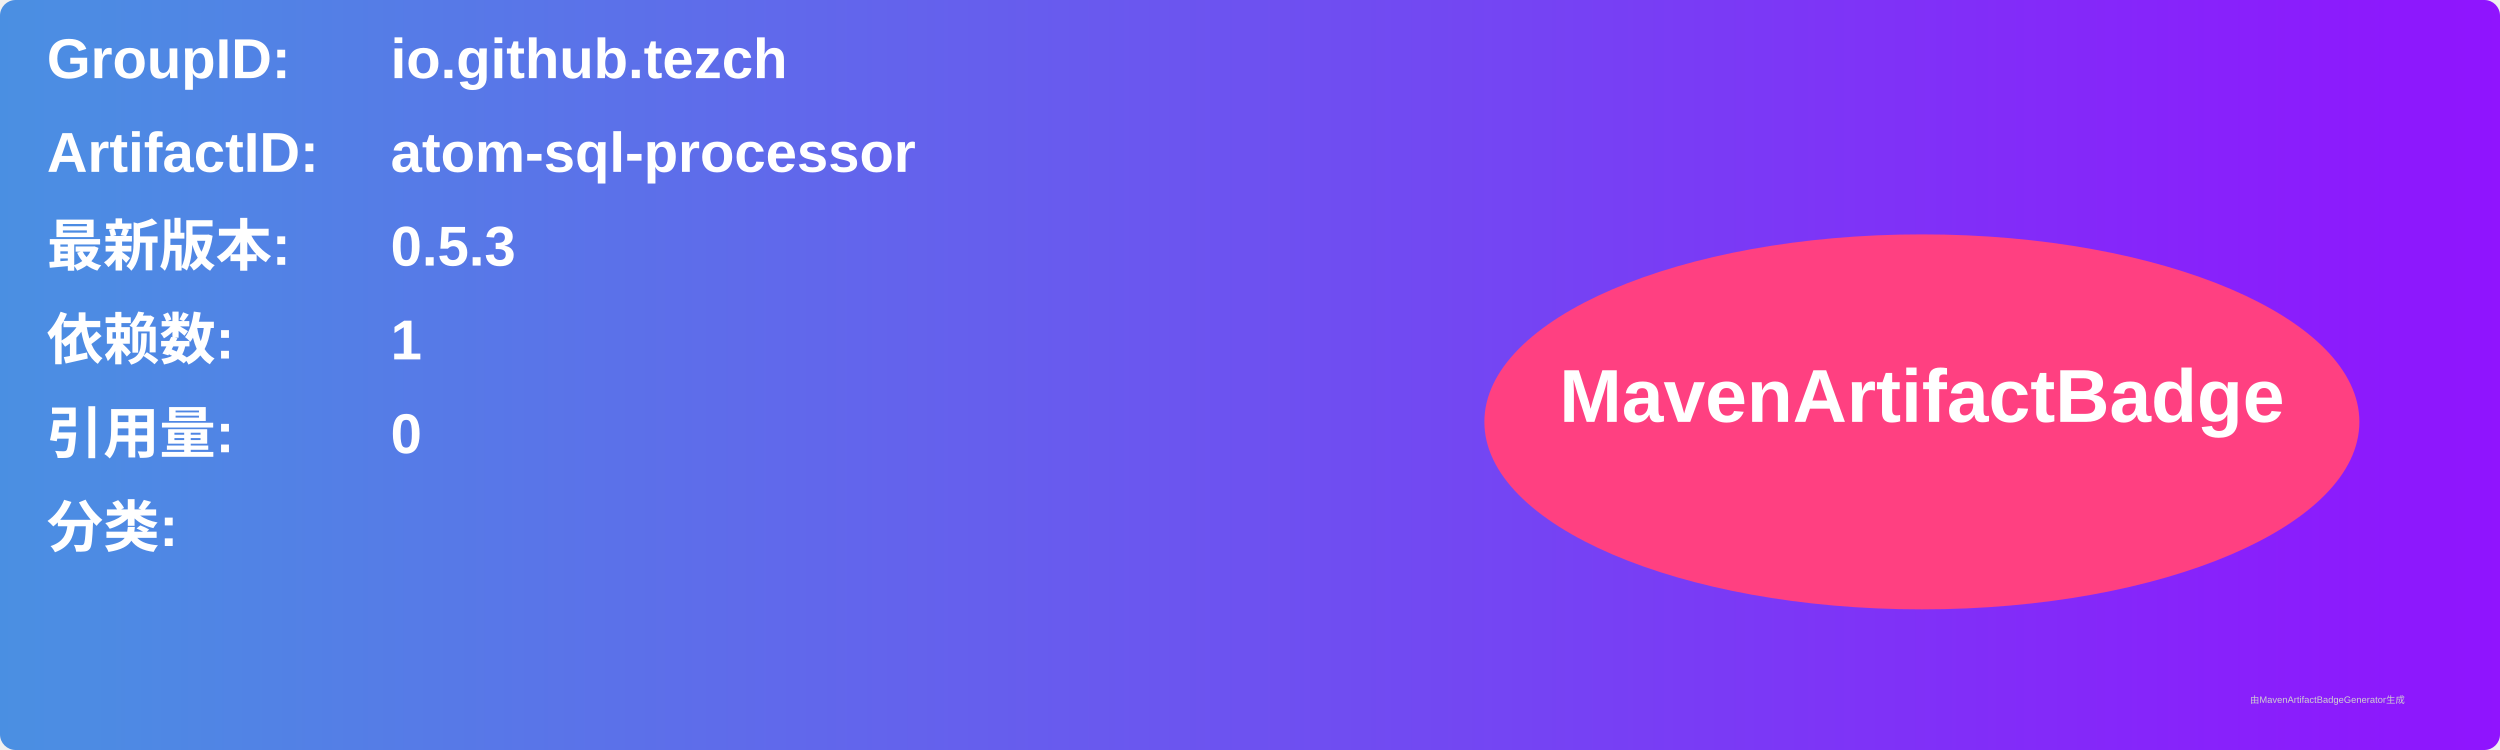
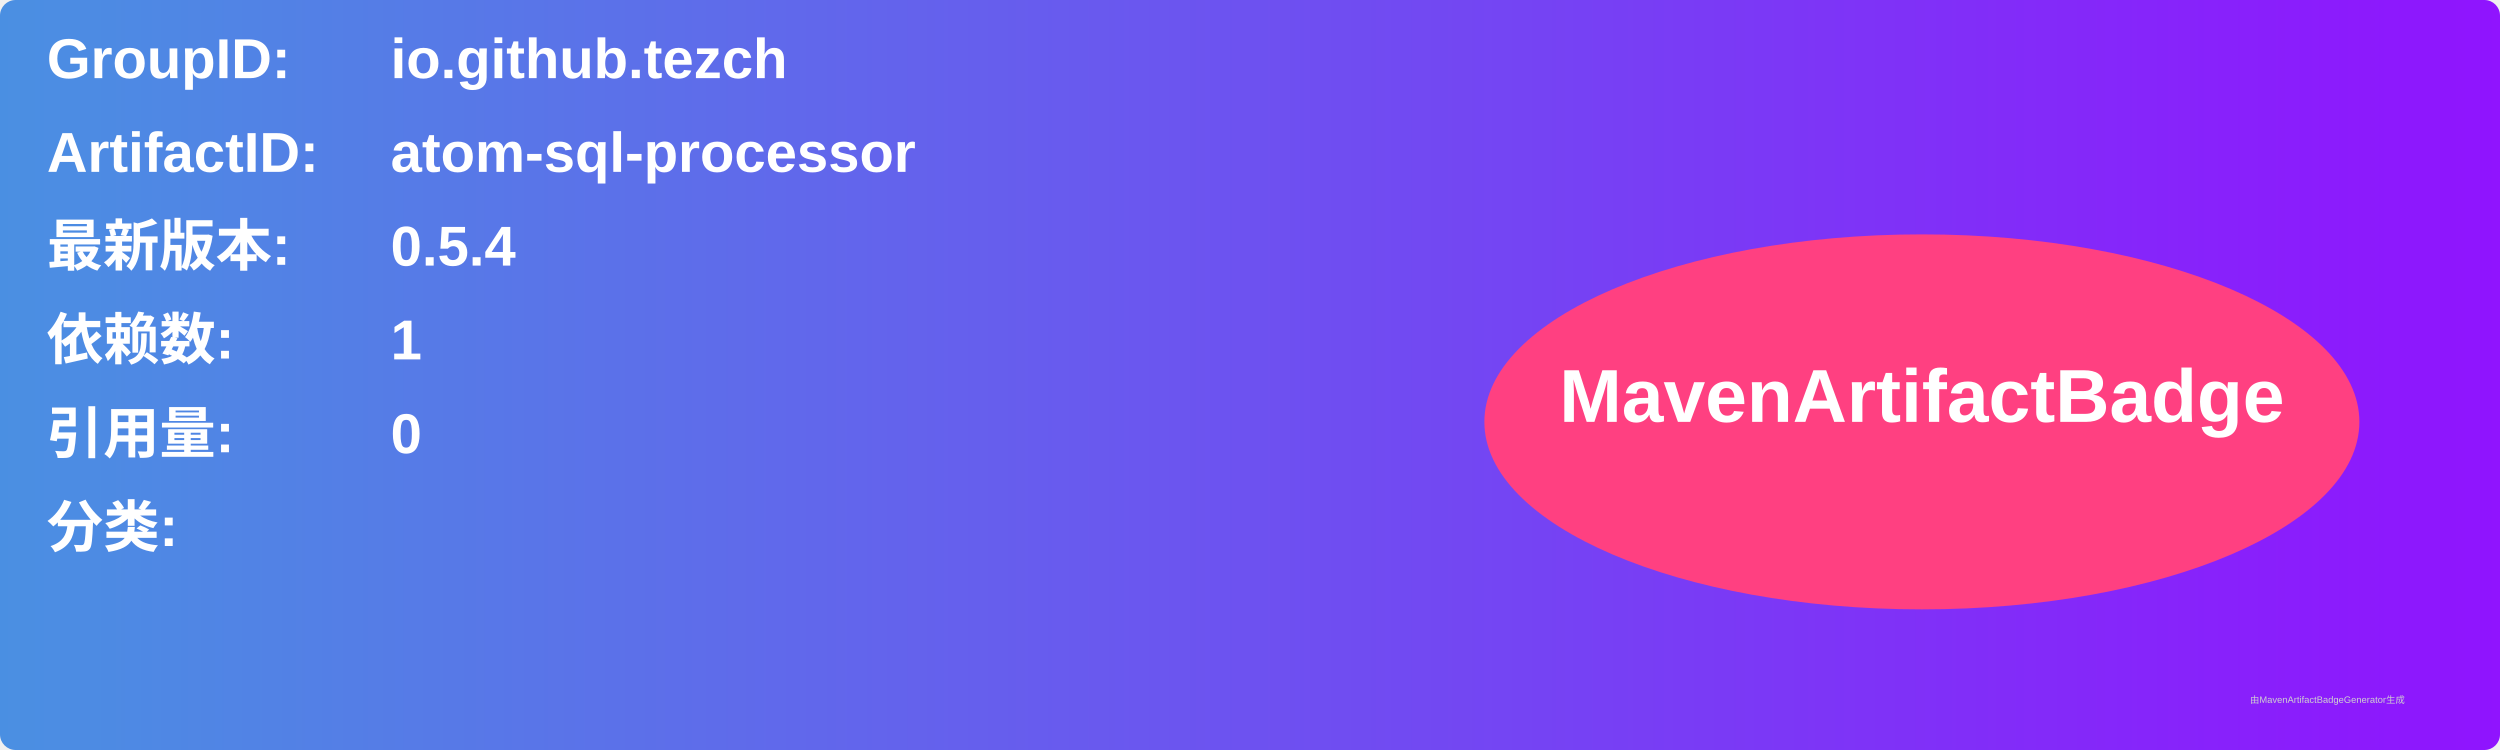
<svg xmlns="http://www.w3.org/2000/svg" width="800" height="240" viewBox="0 0 800 240">
  <linearGradient id="grad" x1="0%" y1="0%" x2="100%" y2="0%">
    <stop offset="0%" stop-color="#4a90e2" />
    <stop offset="100%" stop-color="#9013fe" />
  </linearGradient>
  <rect width="100%" height="100%" rx="5" ry="5" fill="url(#grad)" />
  <g transform="translate(15, 15)">
    <text x="0" y="10" font-family="Arial" font-size="18" fill="white" font-weight="bold" width="260">GroupID:</text>
    <text x="110" y="10" font-family="Arial" font-size="18" fill="white" font-weight="bold" width="460">io.github.tezch</text>
    <text x="0" y="40" font-family="Arial" font-size="18" fill="white" font-weight="bold" width="260">ArtifactID:</text>
    <text x="110" y="40" font-family="Arial" font-size="18" fill="white" font-weight="bold" width="460">atom-sql-processor</text>
    <text x="0" y="70" font-family="Arial" font-size="18" fill="white" font-weight="bold">最新版本:</text>
    <text x="110" y="70" font-family="Arial" font-size="18" fill="white" font-weight="bold">
-       <tspan font-weight="bold">0.5.3</tspan>
+       <tspan font-weight="bold">0.5.4</tspan>
    </text>
    <text x="0" y="100" font-family="Arial" font-size="18" fill="white" font-weight="bold">依赖数: </text>
    <text x="110" y="100" font-family="Arial" font-size="18" fill="white">
      <tspan font-weight="bold">1</tspan>
    </text>
    <text x="0" y="130" font-family="Arial" font-size="18" fill="white" font-weight="bold">引用量: </text>
    <text x="110" y="130" font-family="Arial" font-size="18" fill="white">
      <tspan font-weight="bold">0</tspan>
    </text>
    <text x="0" y="160" font-family="Arial" font-size="18" fill="white" font-weight="bold">分类:</text>
    <text x="10" y="190" font-family="Arial" font-size="10" fill="white">
      <tspan font-weight="bold" />
    </text>
    <ellipse cx="600" cy="120" rx="140" ry="60" fill="#ff4081" />
    <text x="600" y="120" text-anchor="middle" font-family="Arial" font-size="24" fill="white" font-weight="bold">MavenArtifactBadge</text>
  </g>
  <text x="720" y="225" font-family="Arial" font-size="3" fill="#d0d0d0">由MavenArtifactBadgeGenerator生成</text>
</svg>
